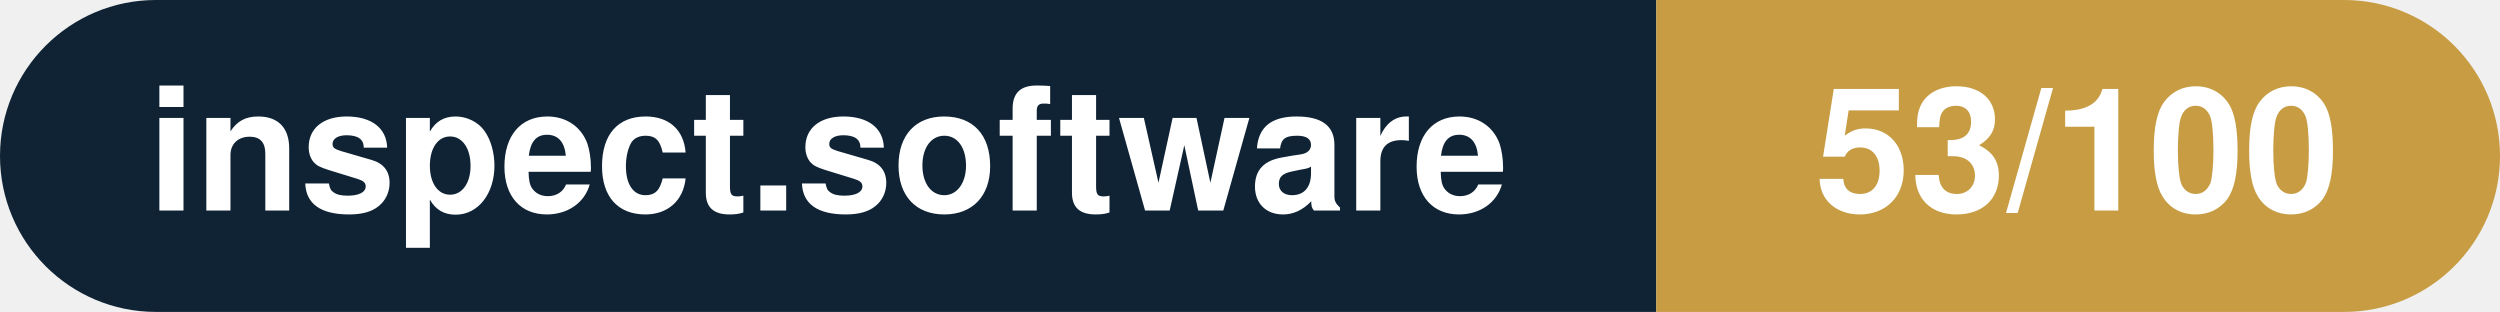
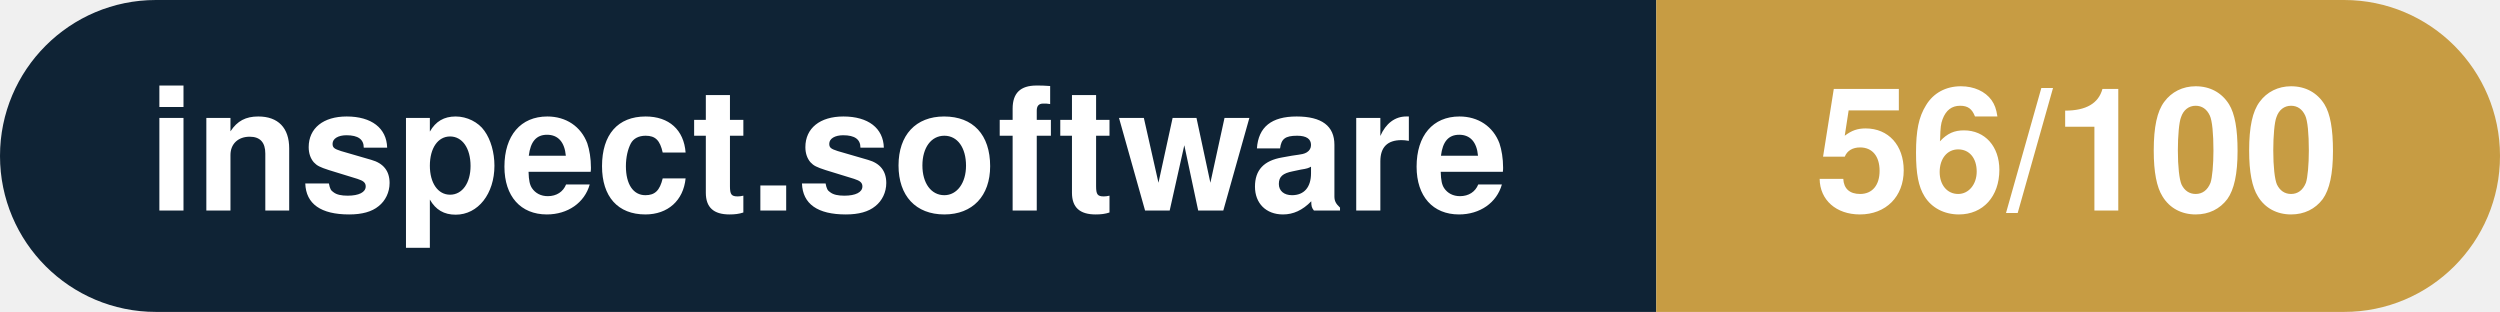
- <svg xmlns="http://www.w3.org/2000/svg" width="160.3" height="20" viewBox="0 0 160.3 20" role="img" aria-label="inspect.software: 53/100">
+ <svg xmlns="http://www.w3.org/2000/svg" width="160.3" height="20" viewBox="0 0 160.3 20" role="img" aria-label="inspect.software: 56/100">
  <clipPath id="rnd">
    <rect width="160.3" height="20" rx="10.0" fill="#fff" />
  </clipPath>
  <g clip-path="url(#rnd)">
    <rect width="106.2" height="20" fill="#0f2335" />
    <rect x="106.2" width="54.1" height="20" fill="#c79c43" />
  </g>
  <g fill="#fff" text-anchor="middle" font-family="Helvetica Neue,Helvetica,Arial,sans-serif" font-size="11">
    <text x="53.1" y="13.5" font-weight="600">inspect.software</text>
-     <text x="133.2" y="13.5" font-weight="700">53/100</text>
+     <text x="133.2" y="13.5" font-weight="700">56/100</text>
  </g>
</svg>
